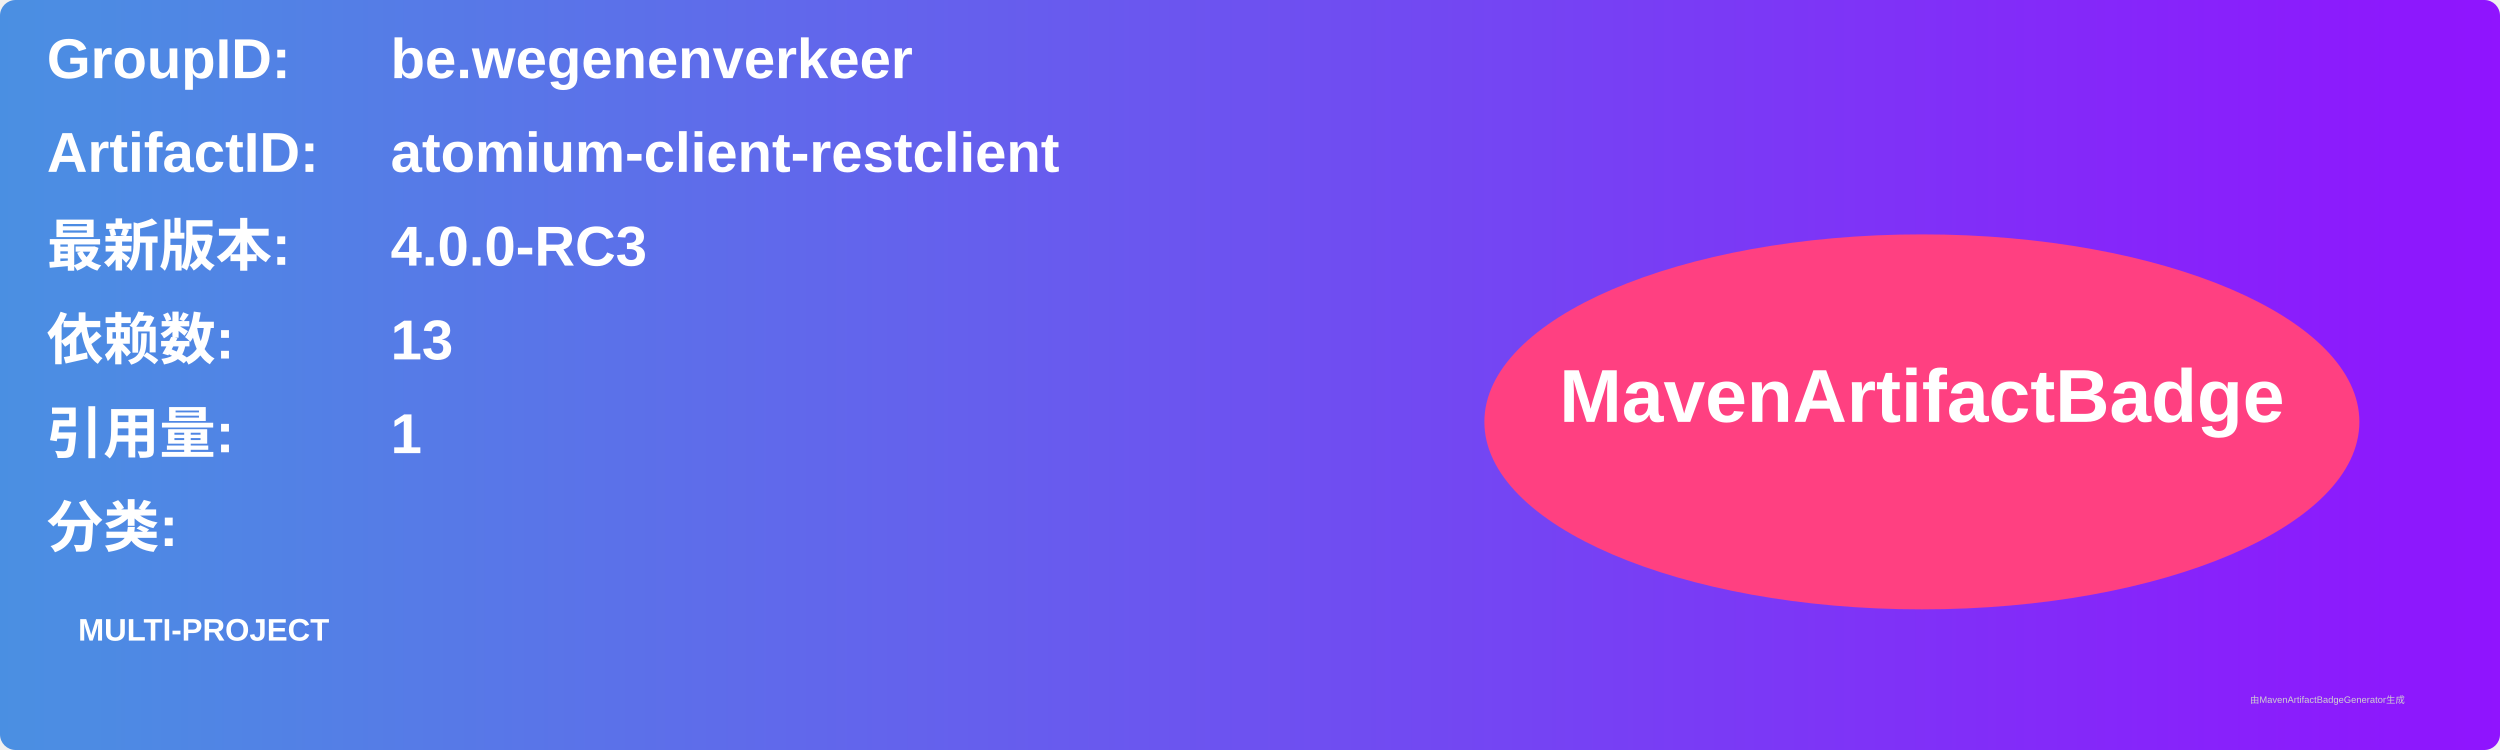
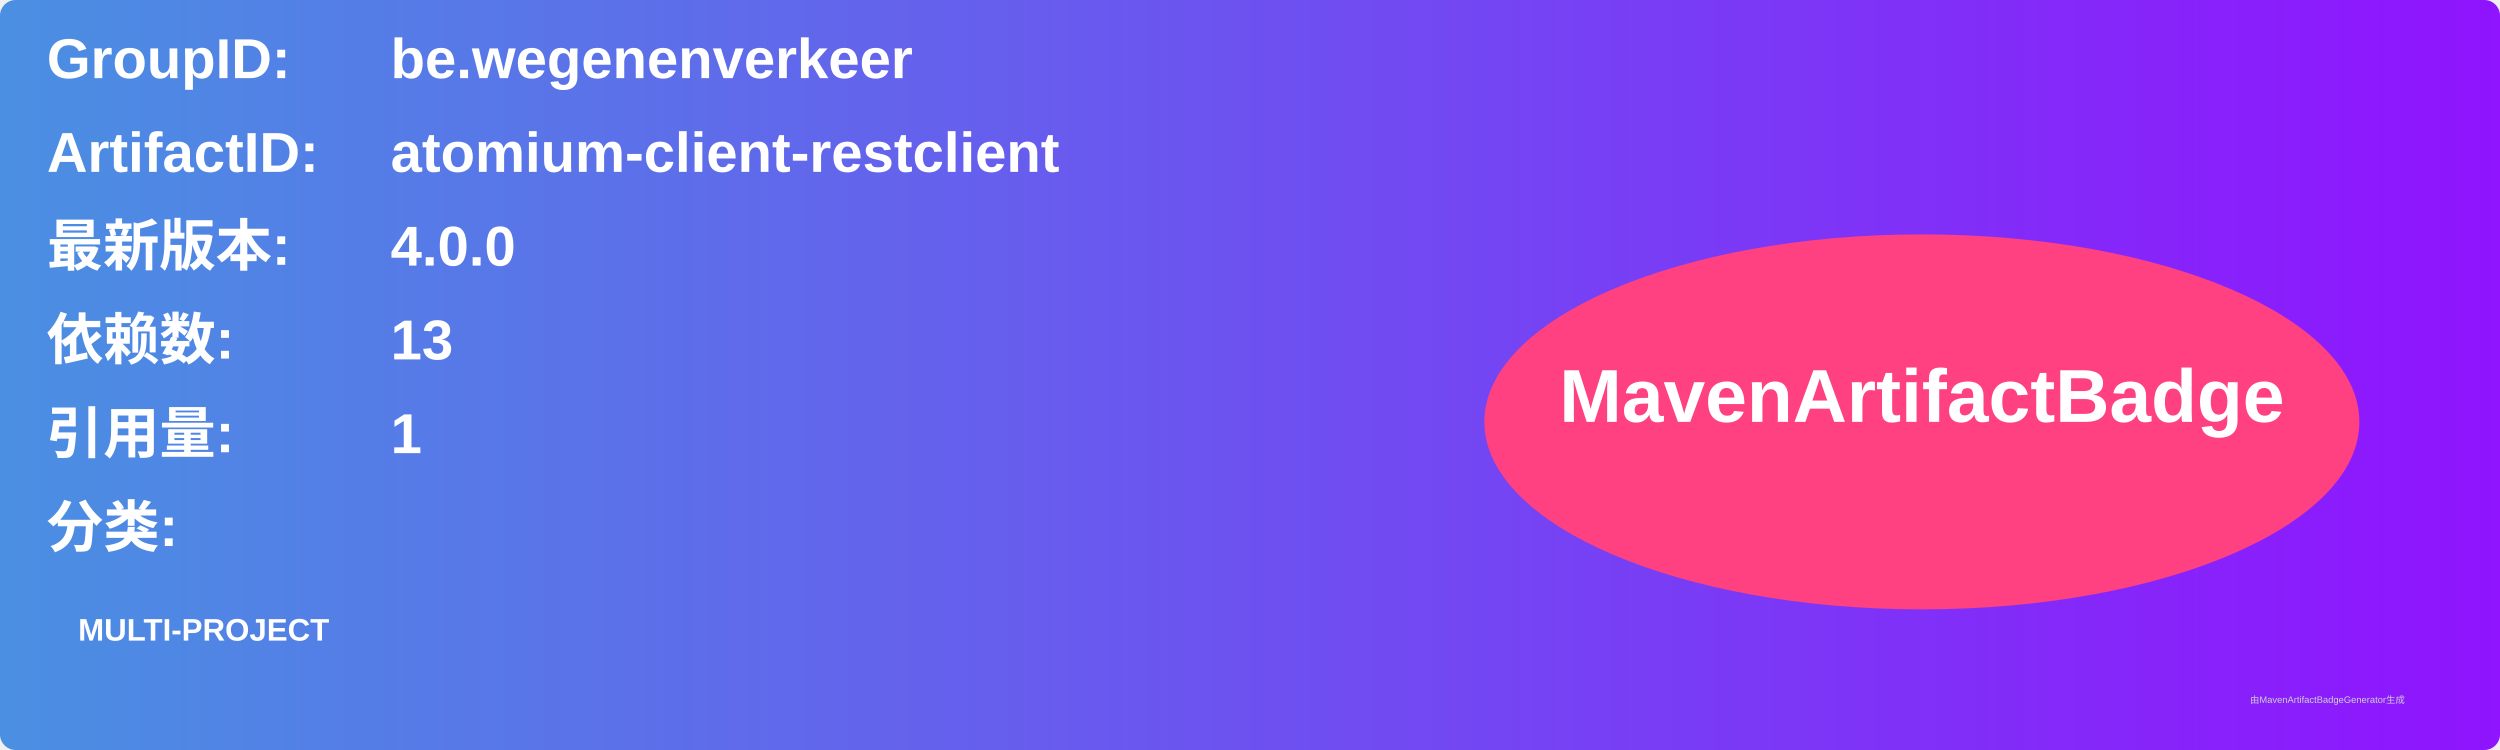
<svg xmlns="http://www.w3.org/2000/svg" width="800" height="240" viewBox="0 0 800 240">
  <linearGradient id="grad" x1="0%" y1="0%" x2="100%" y2="0%">
    <stop offset="0%" stop-color="#4a90e2" />
    <stop offset="100%" stop-color="#9013fe" />
  </linearGradient>
  <rect width="100%" height="100%" rx="5" ry="5" fill="url(#grad)" />
  <g transform="translate(15, 15)">
    <text x="0" y="10" font-family="Arial" font-size="18" fill="white" font-weight="bold" width="260">GroupID:</text>
    <text x="110" y="10" font-family="Arial" font-size="18" fill="white" font-weight="bold" width="460">be.wegenenverkeer</text>
    <text x="0" y="40" font-family="Arial" font-size="18" fill="white" font-weight="bold" width="260">ArtifactID:</text>
    <text x="110" y="40" font-family="Arial" font-size="18" fill="white" font-weight="bold" width="460">atomium-client-restclient</text>
    <text x="0" y="70" font-family="Arial" font-size="18" fill="white" font-weight="bold">最新版本:</text>
    <text x="110" y="70" font-family="Arial" font-size="18" fill="white" font-weight="bold">
-       <tspan font-weight="bold">4.0.0-RC3</tspan>
+       <tspan font-weight="bold">4.0.0</tspan>
    </text>
    <text x="0" y="100" font-family="Arial" font-size="18" fill="white" font-weight="bold">依赖数: </text>
    <text x="110" y="100" font-family="Arial" font-size="18" fill="white">
      <tspan font-weight="bold">13</tspan>
    </text>
    <text x="0" y="130" font-family="Arial" font-size="18" fill="white" font-weight="bold">引用量: </text>
    <text x="110" y="130" font-family="Arial" font-size="18" fill="white">
      <tspan font-weight="bold">1</tspan>
    </text>
    <text x="0" y="160" font-family="Arial" font-size="18" fill="white" font-weight="bold">分类:</text>
    <text x="10" y="190" font-family="Arial" font-size="10" fill="white">
      <tspan font-weight="bold">MULTI-PROJECT</tspan>
    </text>
    <ellipse cx="600" cy="120" rx="140" ry="60" fill="#ff4081" />
    <text x="600" y="120" text-anchor="middle" font-family="Arial" font-size="24" fill="white" font-weight="bold">MavenArtifactBadge</text>
  </g>
  <text x="720" y="225" font-family="Arial" font-size="3" fill="#d0d0d0">由MavenArtifactBadgeGenerator生成</text>
</svg>
